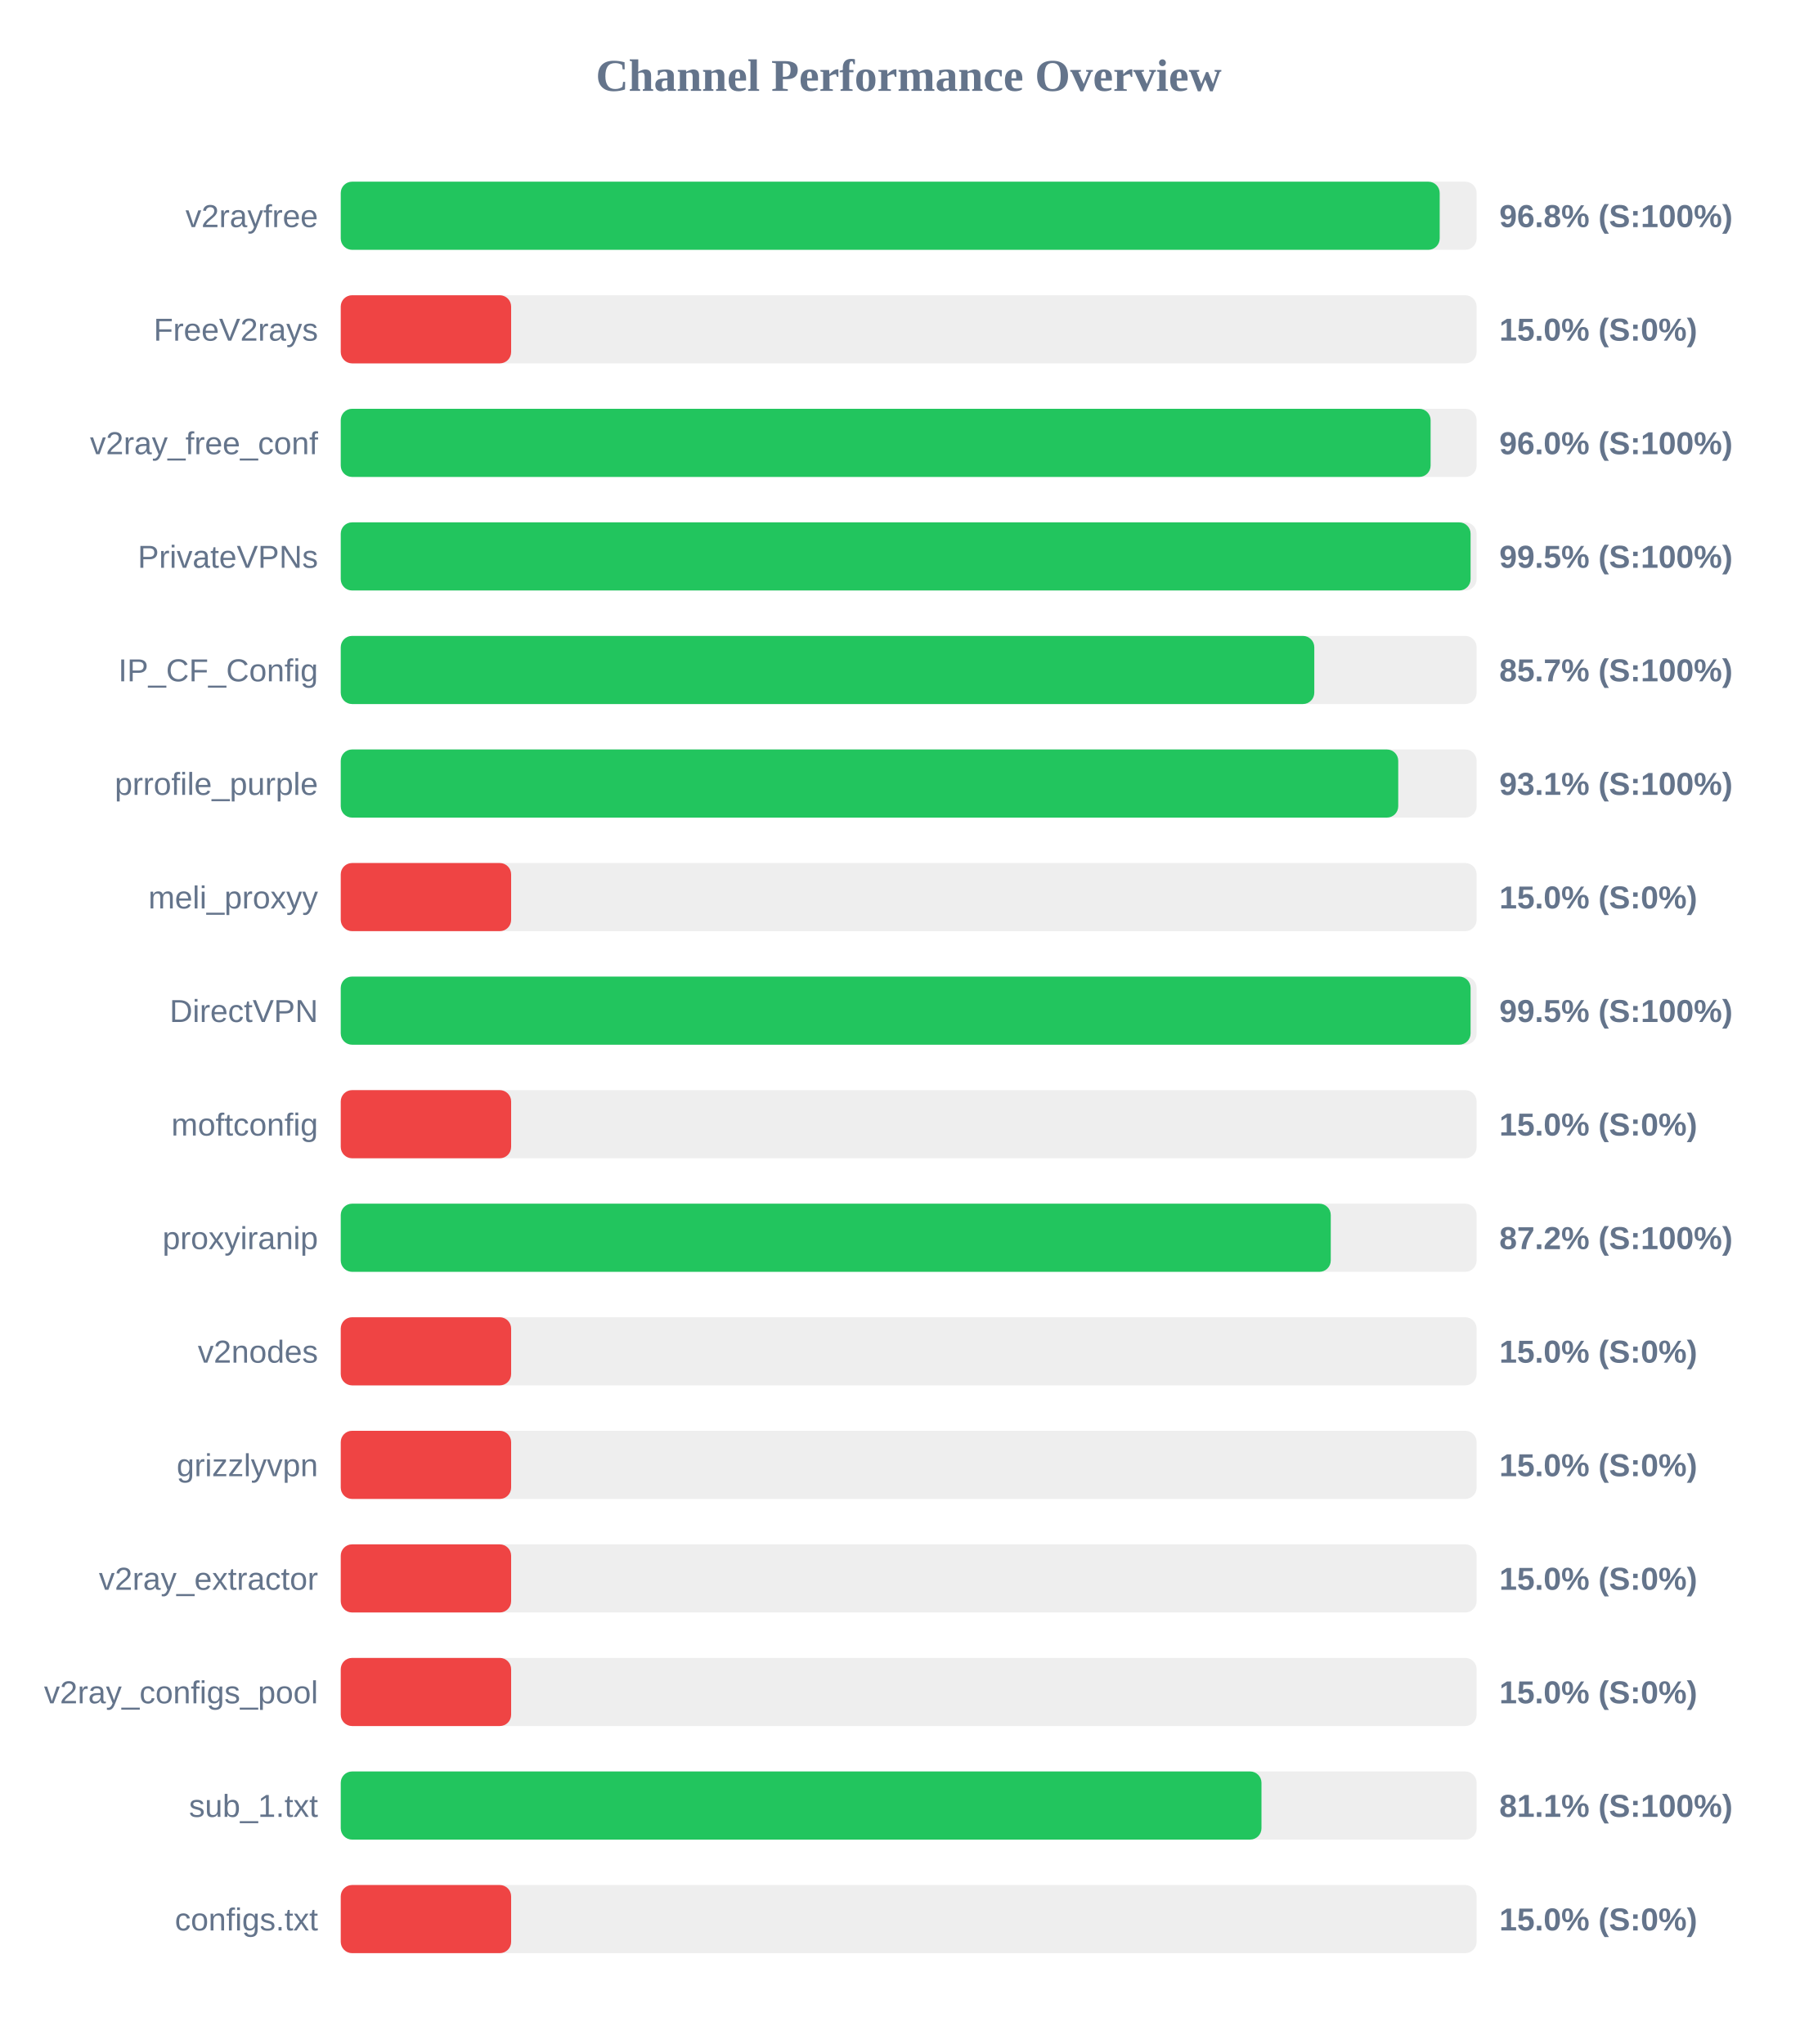
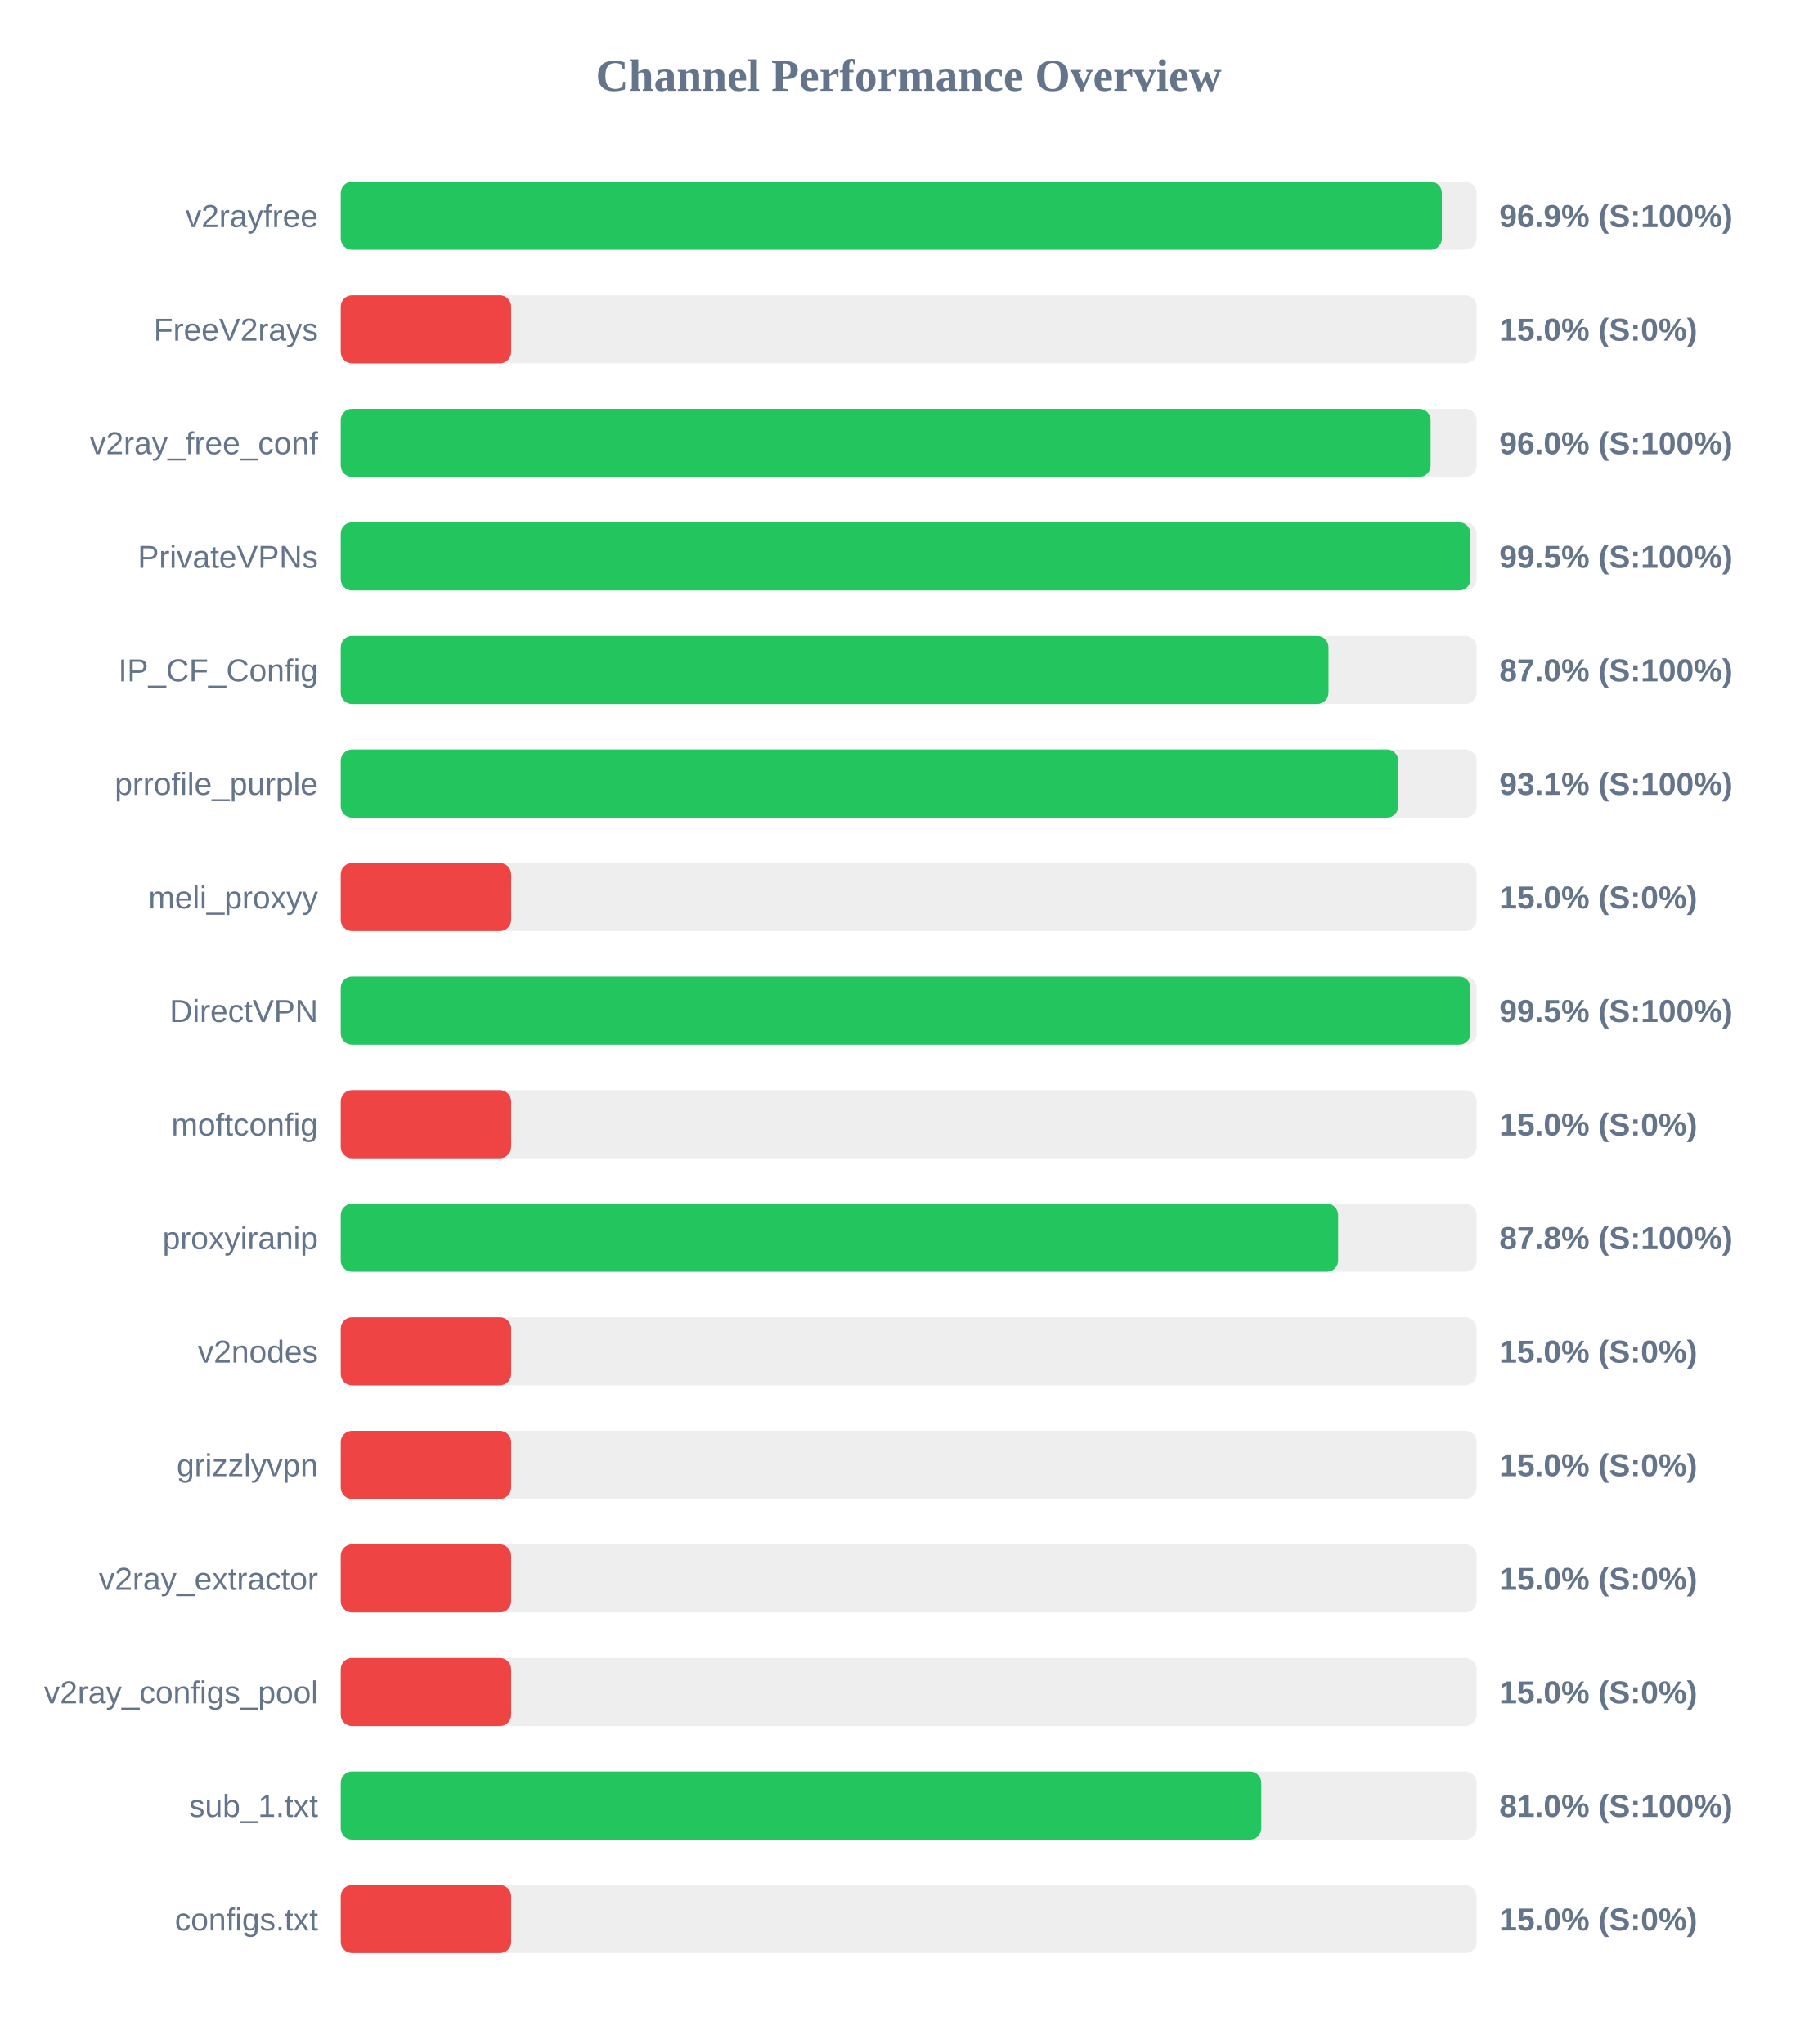
<svg xmlns="http://www.w3.org/2000/svg" width="800" height="900" version="1.1">
  <style>
        .row { font: 14px Arial; fill: #64748b; }
        .score { font: bold 14px Arial; fill: #64748b; }
    </style>
  <text x="400" y="40" text-anchor="middle" font-size="20px" font-weight="bold" fill="#64748b">Channel Performance Overview</text>
  <rect x="150" y="80" width="500" height="30" fill="#eee" rx="5" />
-   <rect x="150" y="80" width="483.75" height="30" fill="#22c55e" rx="5" />
+   <rect x="150" y="80" width="484.7" height="30" fill="#22c55e" rx="5" />
  <text x="140" y="100" text-anchor="end" class="row">v2rayfree</text>
-   <text x="660" y="100" text-anchor="start" class="score">96.8% (S:100%)</text>
+   <text x="660" y="100" text-anchor="start" class="score">96.9% (S:100%)</text>
  <rect x="150" y="130" width="500" height="30" fill="#eee" rx="5" />
  <rect x="150" y="130" width="75.0" height="30" fill="#ef4444" rx="5" />
  <text x="140" y="150" text-anchor="end" class="row">FreeV2rays</text>
  <text x="660" y="150" text-anchor="start" class="score">15.0% (S:0%)</text>
  <rect x="150" y="180" width="500" height="30" fill="#eee" rx="5" />
  <rect x="150" y="180" width="479.75" height="30" fill="#22c55e" rx="5" />
  <text x="140" y="200" text-anchor="end" class="row">v2ray_free_conf</text>
  <text x="660" y="200" text-anchor="start" class="score">96.0% (S:100%)</text>
  <rect x="150" y="230" width="500" height="30" fill="#eee" rx="5" />
-   <rect x="150" y="230" width="497.35" height="30" fill="#22c55e" rx="5" />
+   <rect x="150" y="230" width="497.3" height="30" fill="#22c55e" rx="5" />
  <text x="140" y="250" text-anchor="end" class="row">PrivateVPNs</text>
  <text x="660" y="250" text-anchor="start" class="score">99.5% (S:100%)</text>
  <rect x="150" y="280" width="500" height="30" fill="#eee" rx="5" />
-   <rect x="150" y="280" width="428.55" height="30" fill="#22c55e" rx="5" />
+   <rect x="150" y="280" width="434.8" height="30" fill="#22c55e" rx="5" />
  <text x="140" y="300" text-anchor="end" class="row">IP_CF_Config</text>
-   <text x="660" y="300" text-anchor="start" class="score">85.7% (S:100%)</text>
+   <text x="660" y="300" text-anchor="start" class="score">87.0% (S:100%)</text>
  <rect x="150" y="330" width="500" height="30" fill="#eee" rx="5" />
  <rect x="150" y="330" width="465.5" height="30" fill="#22c55e" rx="5" />
  <text x="140" y="350" text-anchor="end" class="row">prrofile_purple</text>
  <text x="660" y="350" text-anchor="start" class="score">93.1% (S:100%)</text>
  <rect x="150" y="380" width="500" height="30" fill="#eee" rx="5" />
  <rect x="150" y="380" width="75.0" height="30" fill="#ef4444" rx="5" />
  <text x="140" y="400" text-anchor="end" class="row">meli_proxyy</text>
  <text x="660" y="400" text-anchor="start" class="score">15.0% (S:0%)</text>
  <rect x="150" y="430" width="500" height="30" fill="#eee" rx="5" />
-   <rect x="150" y="430" width="497.35" height="30" fill="#22c55e" rx="5" />
+   <rect x="150" y="430" width="497.3" height="30" fill="#22c55e" rx="5" />
  <text x="140" y="450" text-anchor="end" class="row">DirectVPN</text>
  <text x="660" y="450" text-anchor="start" class="score">99.5% (S:100%)</text>
  <rect x="150" y="480" width="500" height="30" fill="#eee" rx="5" />
  <rect x="150" y="480" width="75.0" height="30" fill="#ef4444" rx="5" />
  <text x="140" y="500" text-anchor="end" class="row">moftconfig</text>
  <text x="660" y="500" text-anchor="start" class="score">15.0% (S:0%)</text>
  <rect x="150" y="530" width="500" height="30" fill="#eee" rx="5" />
-   <rect x="150" y="530" width="435.8" height="30" fill="#22c55e" rx="5" />
+   <rect x="150" y="530" width="439.05" height="30" fill="#22c55e" rx="5" />
  <text x="140" y="550" text-anchor="end" class="row">proxyiranip</text>
-   <text x="660" y="550" text-anchor="start" class="score">87.2% (S:100%)</text>
+   <text x="660" y="550" text-anchor="start" class="score">87.8% (S:100%)</text>
  <rect x="150" y="580" width="500" height="30" fill="#eee" rx="5" />
  <rect x="150" y="580" width="75.0" height="30" fill="#ef4444" rx="5" />
  <text x="140" y="600" text-anchor="end" class="row">v2nodes</text>
  <text x="660" y="600" text-anchor="start" class="score">15.0% (S:0%)</text>
  <rect x="150" y="630" width="500" height="30" fill="#eee" rx="5" />
  <rect x="150" y="630" width="75.0" height="30" fill="#ef4444" rx="5" />
  <text x="140" y="650" text-anchor="end" class="row">grizzlyvpn</text>
  <text x="660" y="650" text-anchor="start" class="score">15.0% (S:0%)</text>
  <rect x="150" y="680" width="500" height="30" fill="#eee" rx="5" />
  <rect x="150" y="680" width="75.0" height="30" fill="#ef4444" rx="5" />
  <text x="140" y="700" text-anchor="end" class="row">v2ray_extractor</text>
  <text x="660" y="700" text-anchor="start" class="score">15.0% (S:0%)</text>
  <rect x="150" y="730" width="500" height="30" fill="#eee" rx="5" />
  <rect x="150" y="730" width="75.0" height="30" fill="#ef4444" rx="5" />
  <text x="140" y="750" text-anchor="end" class="row">v2ray_configs_pool</text>
  <text x="660" y="750" text-anchor="start" class="score">15.0% (S:0%)</text>
  <rect x="150" y="780" width="500" height="30" fill="#eee" rx="5" />
-   <rect x="150" y="780" width="405.3" height="30" fill="#22c55e" rx="5" />
+   <rect x="150" y="780" width="405.2" height="30" fill="#22c55e" rx="5" />
  <text x="140" y="800" text-anchor="end" class="row">sub_1.txt</text>
-   <text x="660" y="800" text-anchor="start" class="score">81.1% (S:100%)</text>
+   <text x="660" y="800" text-anchor="start" class="score">81.0% (S:100%)</text>
  <rect x="150" y="830" width="500" height="30" fill="#eee" rx="5" />
  <rect x="150" y="830" width="75.0" height="30" fill="#ef4444" rx="5" />
  <text x="140" y="850" text-anchor="end" class="row">configs.txt</text>
  <text x="660" y="850" text-anchor="start" class="score">15.0% (S:0%)</text>
</svg>
